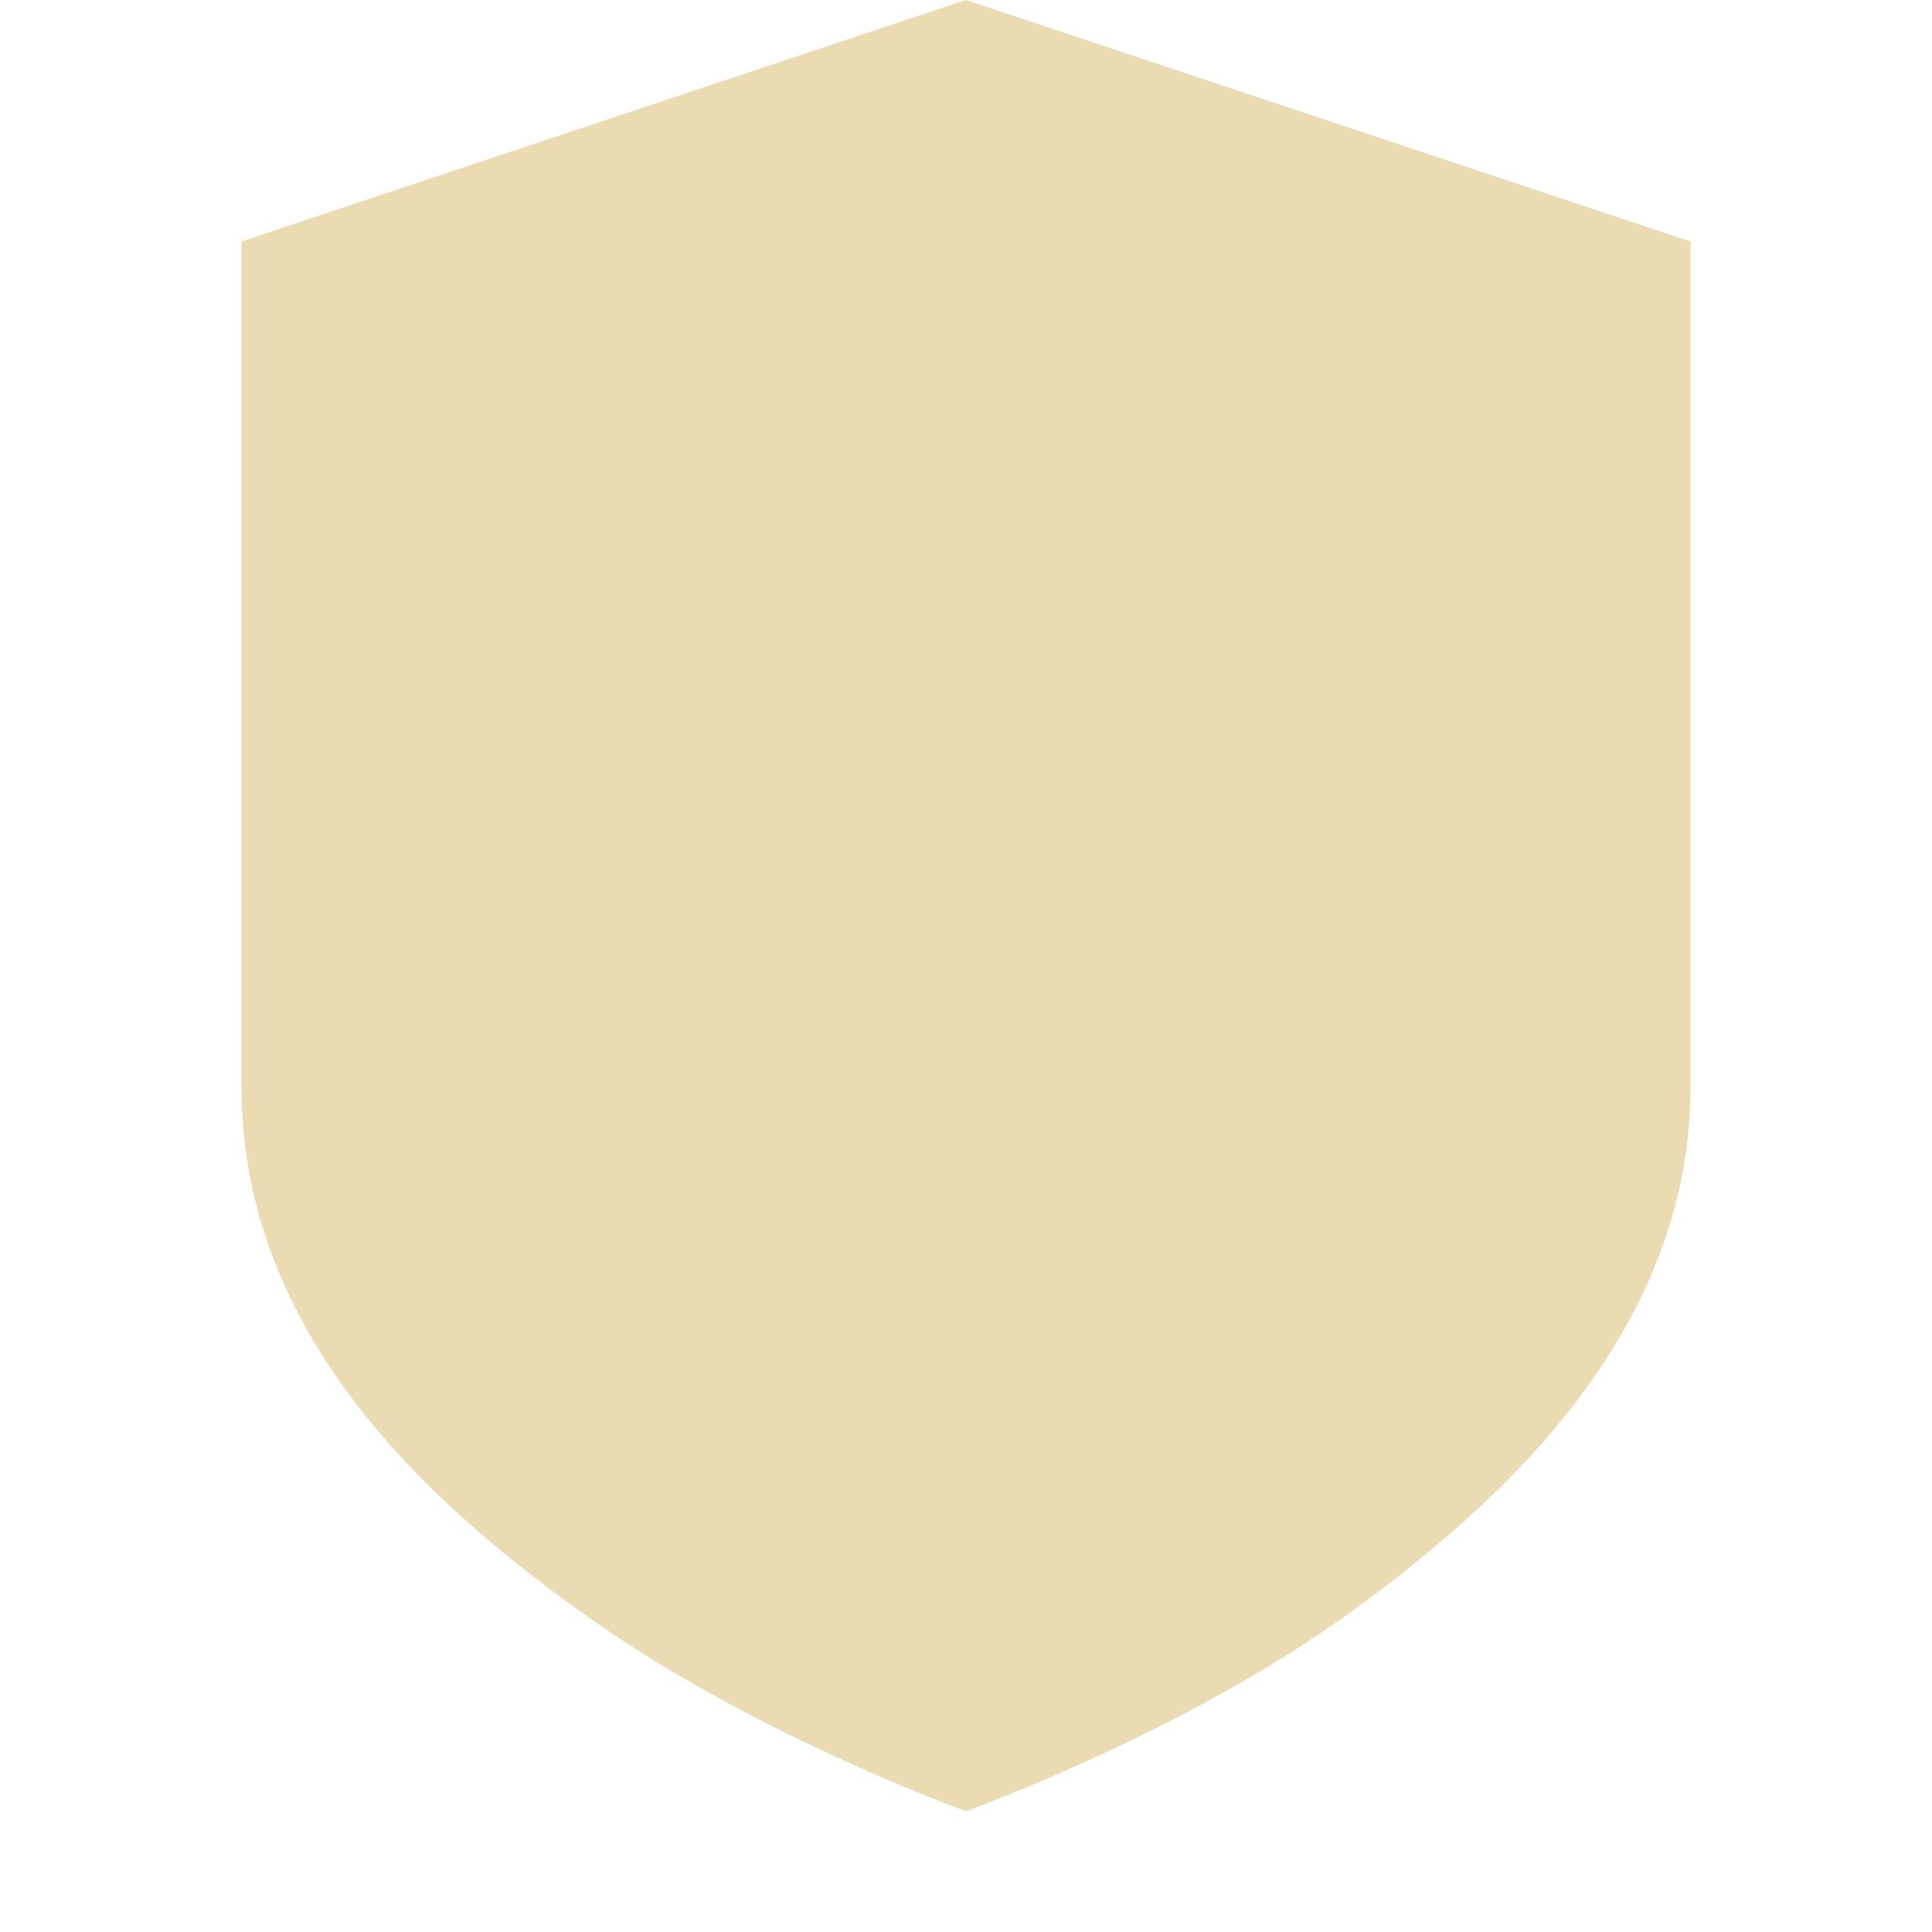
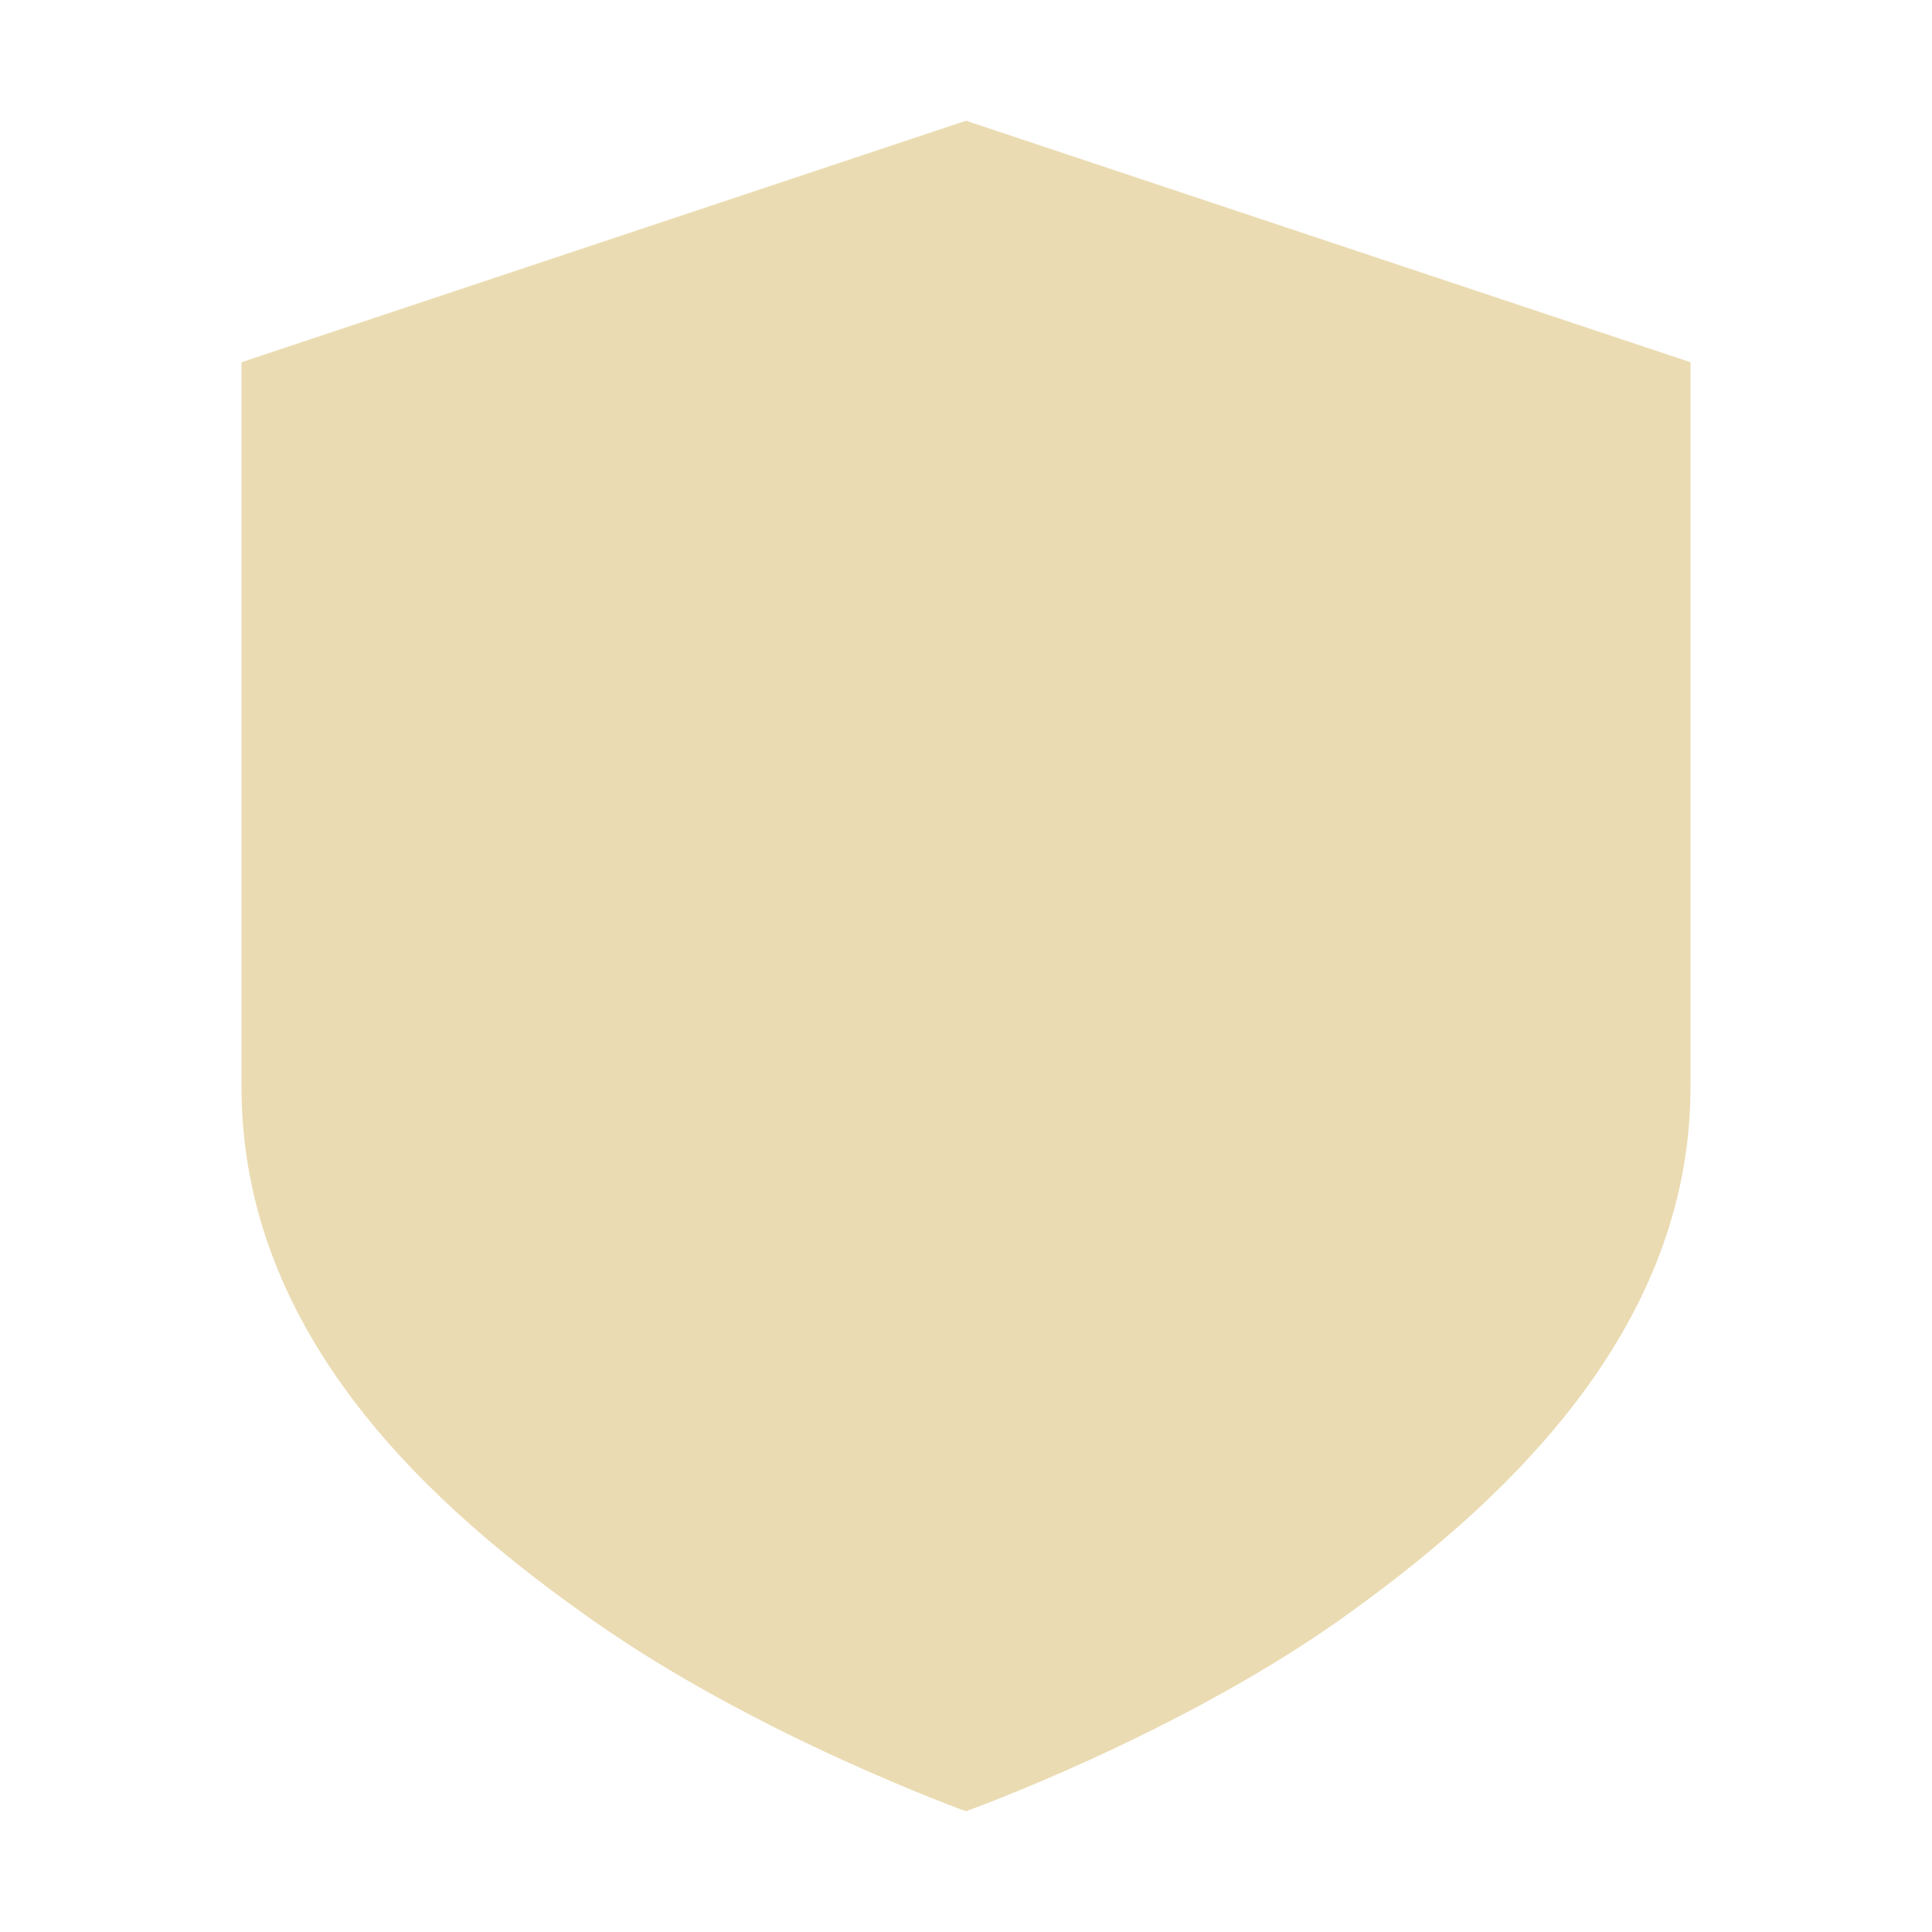
<svg xmlns="http://www.w3.org/2000/svg" width="16" height="16" version="1.1">
-   <path style="fill:#ebdbb2" d="M 8,0 2,2 V 9 C 2,11.07 3.58,12.49 4.94,13.44 6.3,14.39 8,15 8,15 8,15 9.7,14.39 11.06,13.44 12.42,12.48 14,11.04 14,9 V 2 Z" />
+   <defs>
+     <style id="current-color-scheme" type="text/css">.ColorScheme-Text { color:#ebdbb2; } .ColorScheme-Highlight { color:#458588; } .ColorScheme-NeutralText { color:#fe8019; } .ColorScheme-PositiveText { color:#689d6a; } .ColorScheme-NegativeText { color:#fb4934; }</style>
+   </defs>
+   <path class="ColorScheme-Text" d="m8 1-6 2v6c0 2.07 1.58 3.49 2.94 4.44s3.06 1.56 3.06 1.56 1.7-0.61 3.06-1.56c1.36-0.96 2.94-2.4 2.94-4.44v-6z" fill="currentColor" />
</svg>
